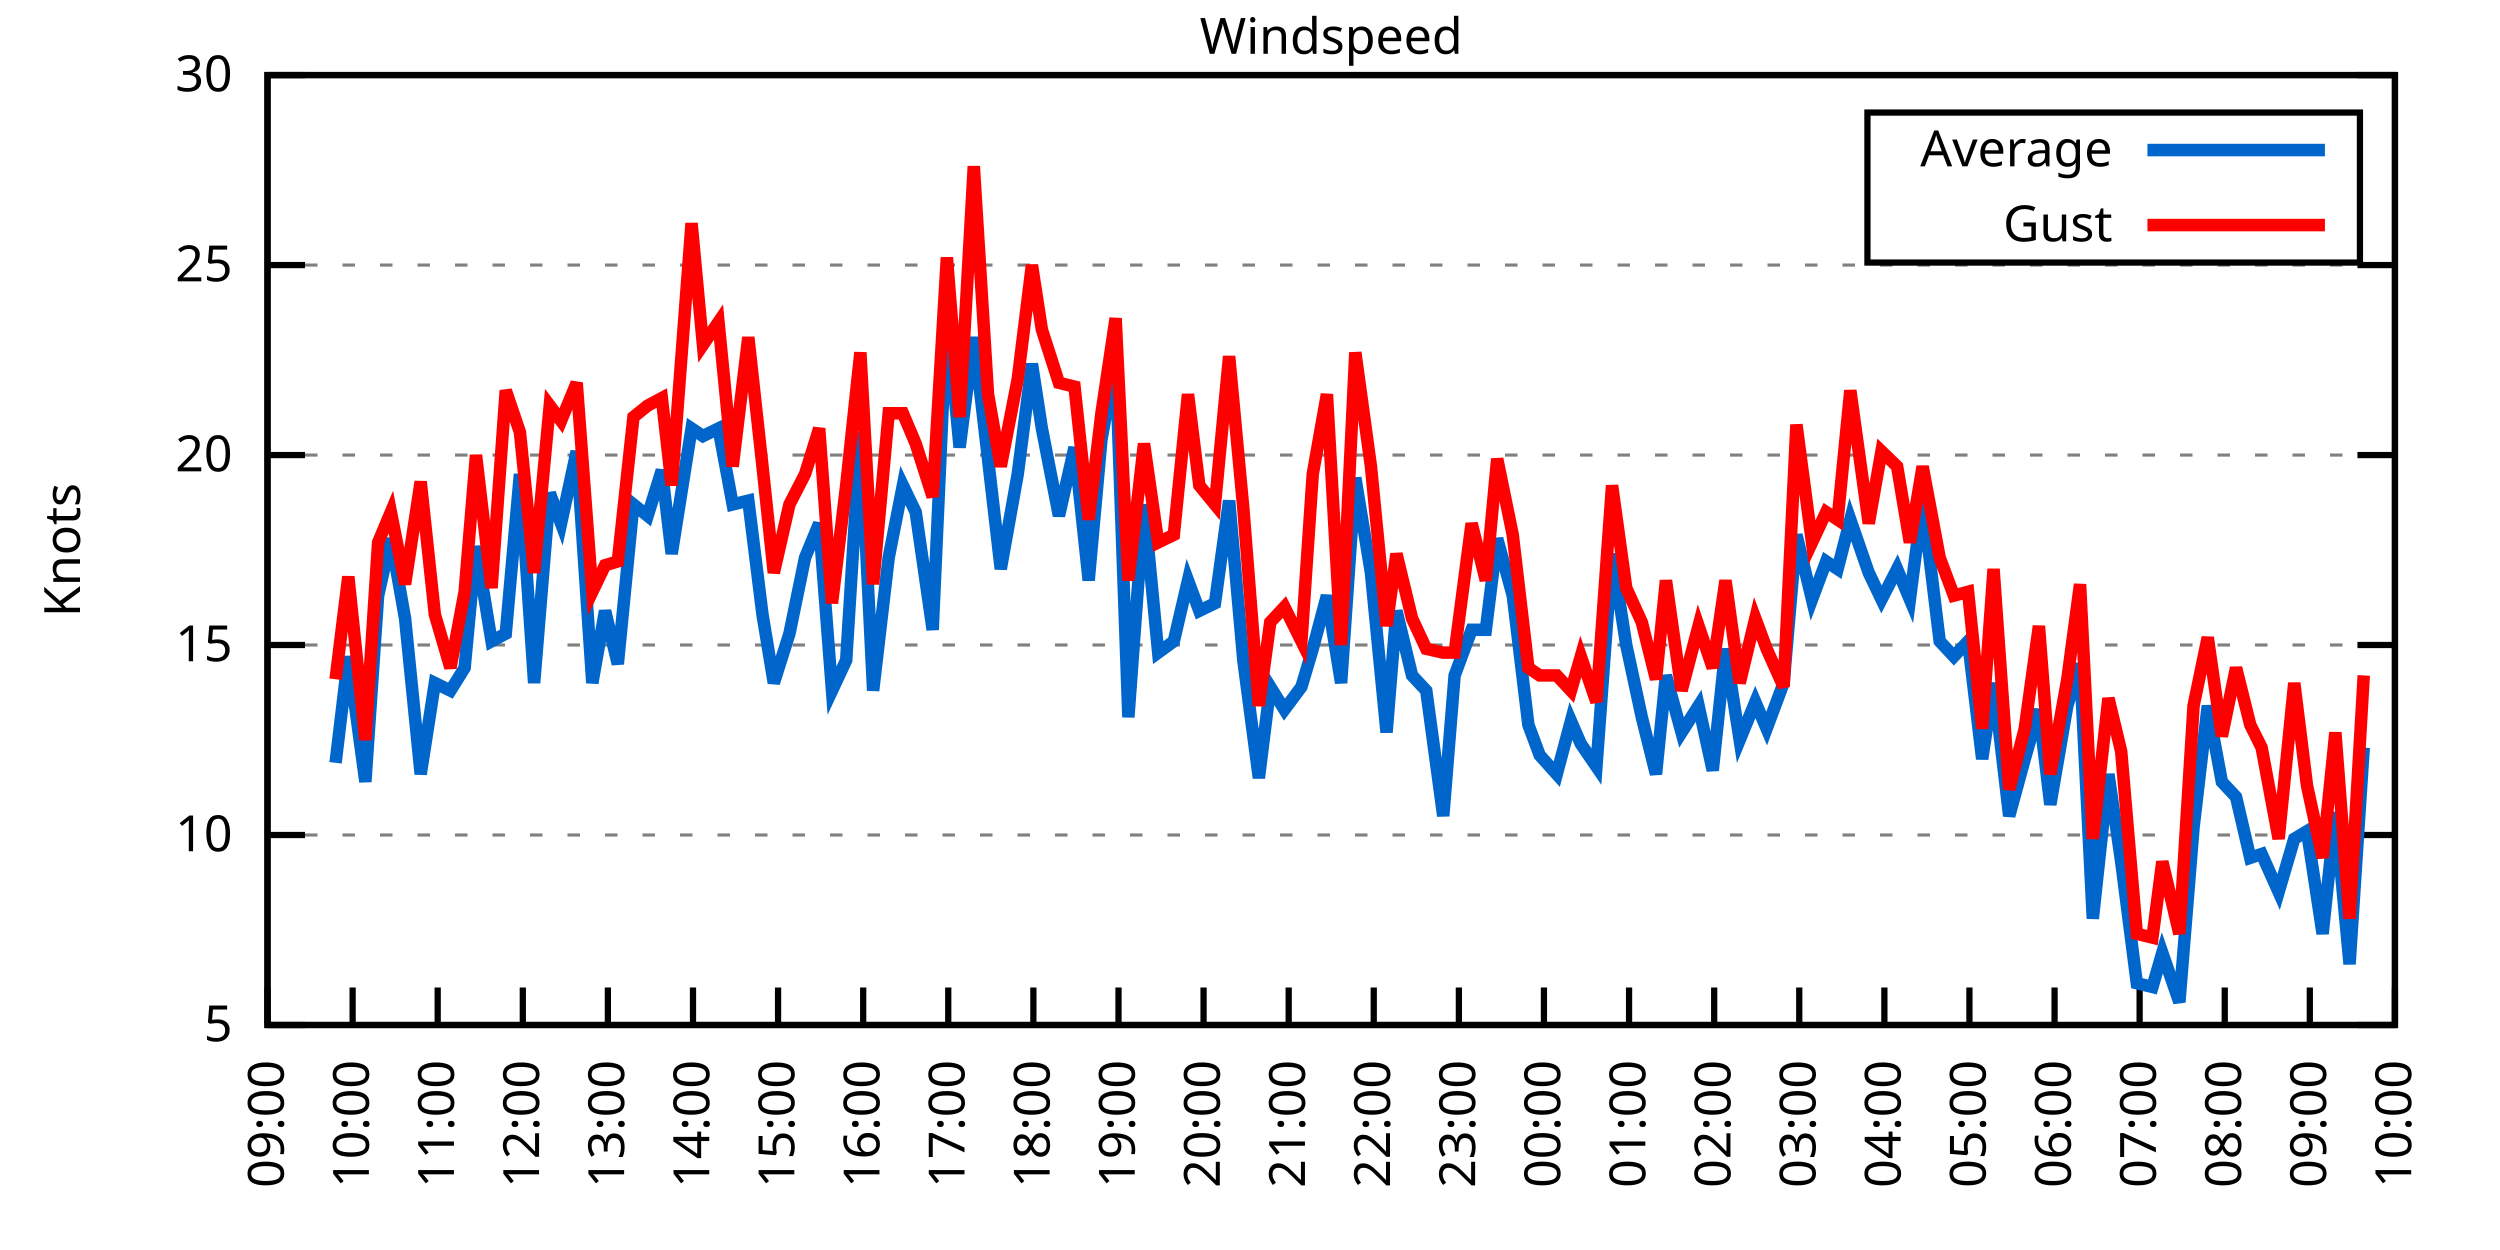
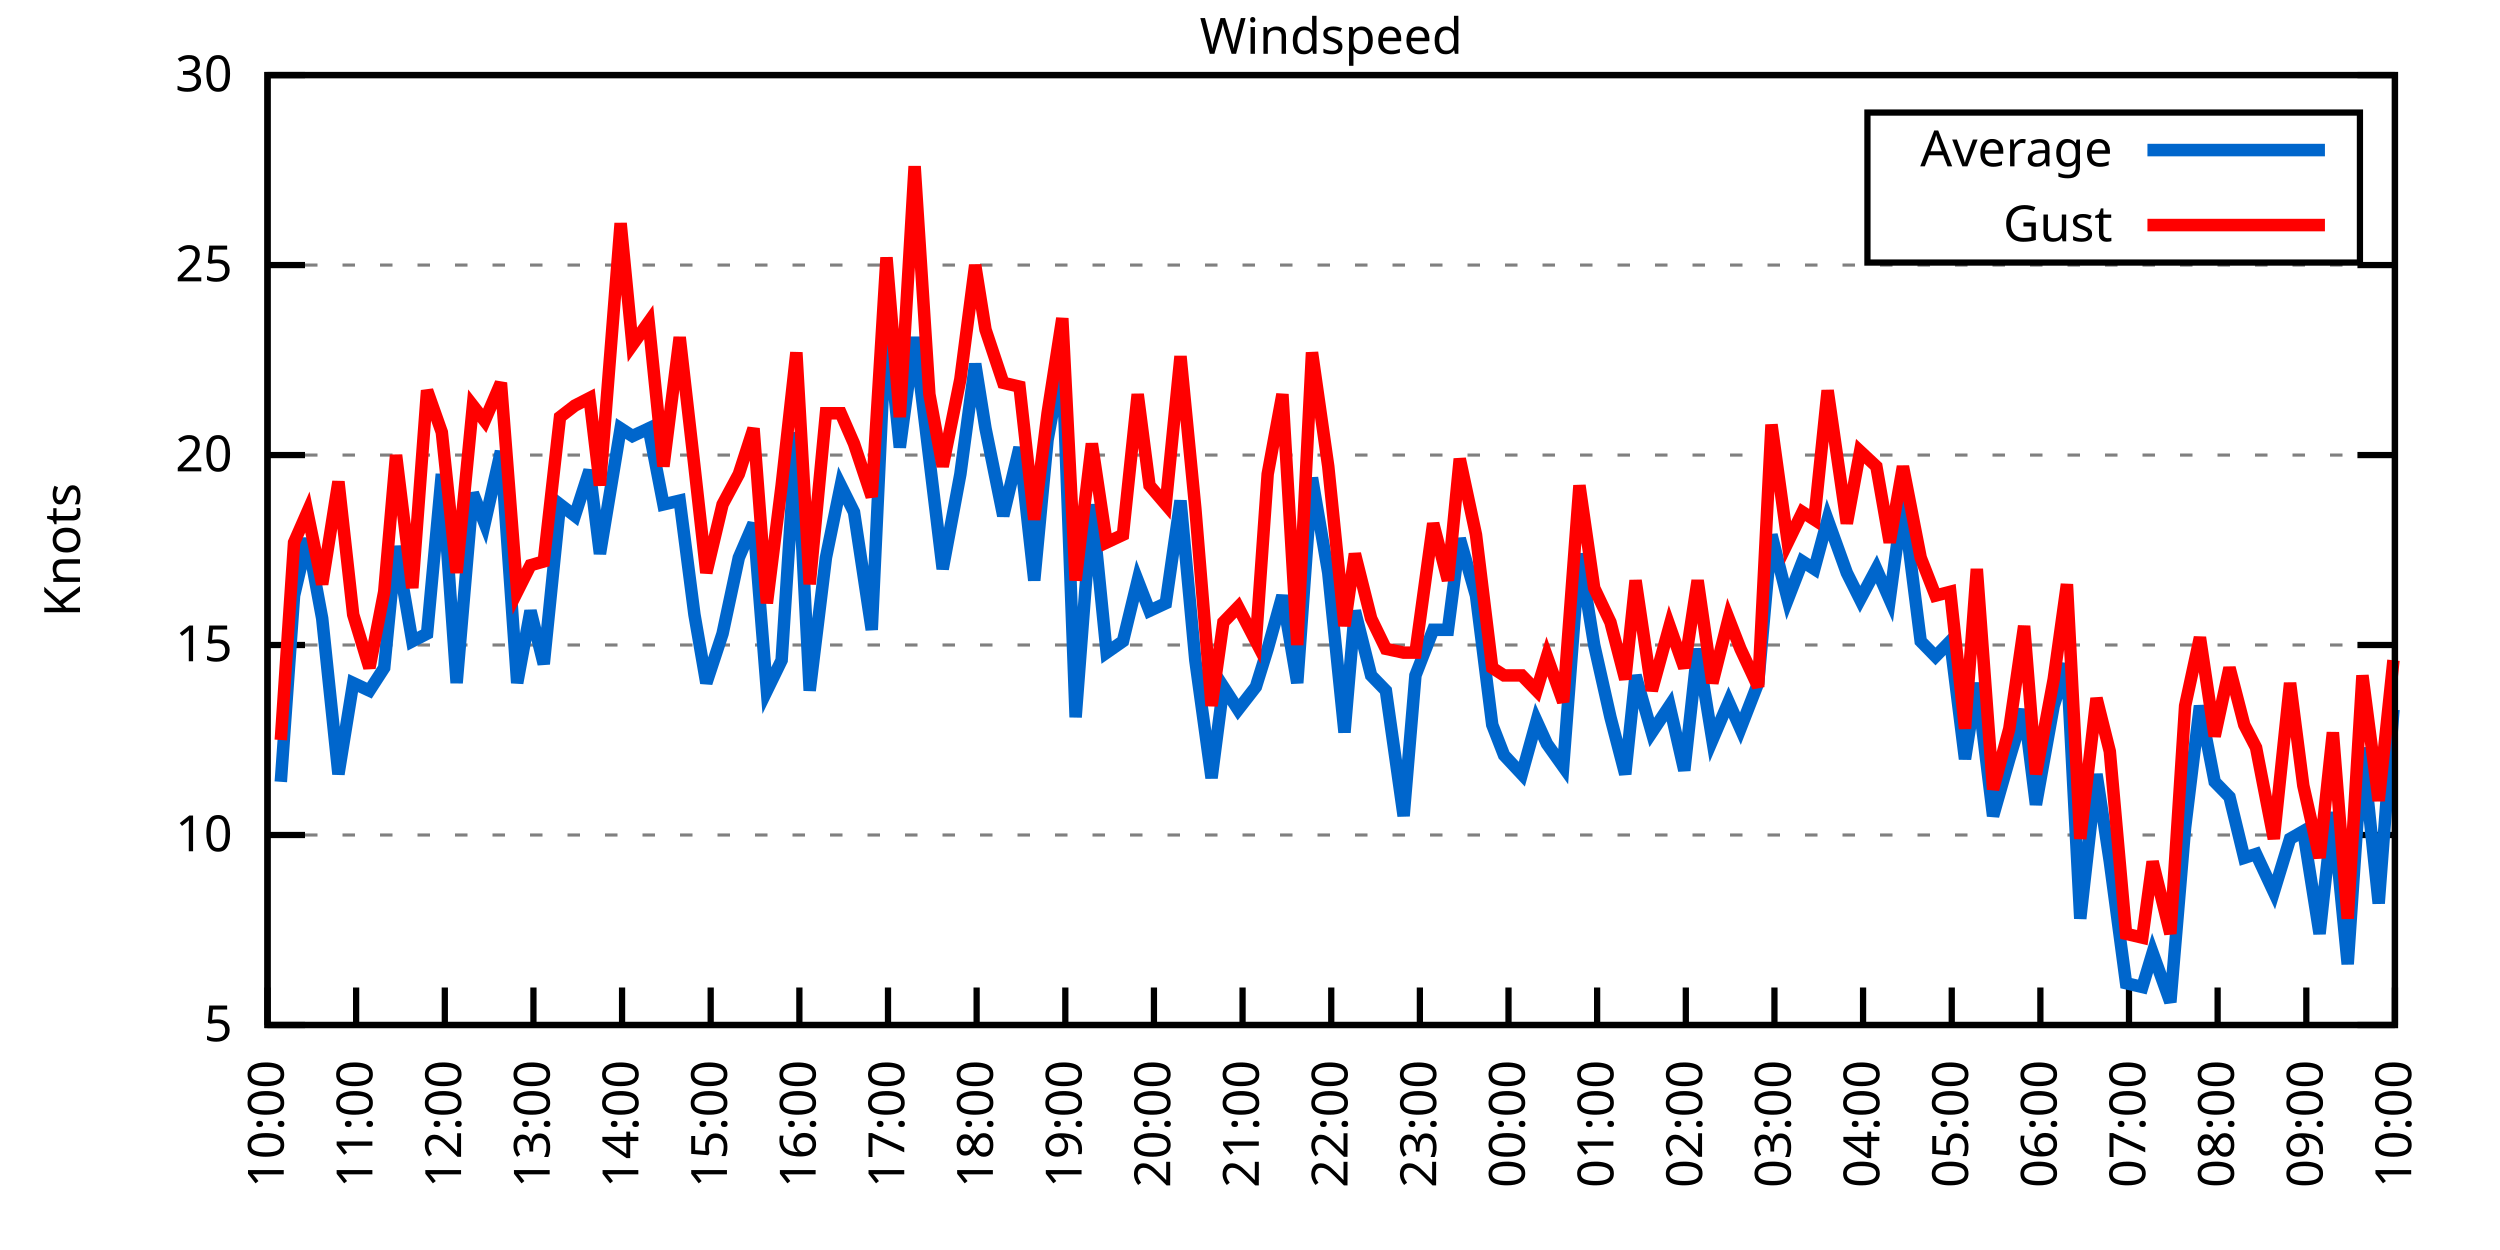
<svg xmlns="http://www.w3.org/2000/svg" xmlns:xlink="http://www.w3.org/1999/xlink" width="400" height="200" viewBox="0 0 400 200">
  <g id="gnuplot_canvas">
    <rect x="0" y="0" width="400" height="200" fill="none" />
    <defs>
      <circle id="gpDot" r="0.5" stroke-width="0.5" stroke="currentColor" />
      <path id="gpPt0" stroke-width="0.333" stroke="currentColor" d="M-1,0 h2 M0,-1 v2" />
      <path id="gpPt1" stroke-width="0.333" stroke="currentColor" d="M-1,-1 L1,1 M1,-1 L-1,1" />
      <path id="gpPt2" stroke-width="0.333" stroke="currentColor" d="M-1,0 L1,0 M0,-1 L0,1 M-1,-1 L1,1 M-1,1 L1,-1" />
      <rect id="gpPt3" stroke-width="0.333" stroke="currentColor" x="-1" y="-1" width="2" height="2" />
      <rect id="gpPt4" stroke-width="0.333" stroke="currentColor" fill="currentColor" x="-1" y="-1" width="2" height="2" />
      <circle id="gpPt5" stroke-width="0.333" stroke="currentColor" cx="0" cy="0" r="1" />
      <use xlink:href="#gpPt5" id="gpPt6" fill="currentColor" stroke="none" />
      <path id="gpPt7" stroke-width="0.333" stroke="currentColor" d="M0,-1.33 L-1.33,0.67 L1.33,0.67 z" />
      <use xlink:href="#gpPt7" id="gpPt8" fill="currentColor" stroke="none" />
      <use xlink:href="#gpPt7" id="gpPt9" stroke="currentColor" transform="rotate(180)" />
      <use xlink:href="#gpPt9" id="gpPt10" fill="currentColor" stroke="none" />
      <use xlink:href="#gpPt3" id="gpPt11" stroke="currentColor" transform="rotate(45)" />
      <use xlink:href="#gpPt11" id="gpPt12" fill="currentColor" stroke="none" />
      <path id="gpPt13" stroke-width="0.333" stroke="currentColor" d="M0,1.330 L1.265,0.411 L0.782,-1.067 L-0.782,-1.076 L-1.265,0.411 z" />
      <use xlink:href="#gpPt13" id="gpPt14" fill="currentColor" stroke="none" />
      <filter id="textbox" filterUnits="objectBoundingBox" x="0" y="0" height="1" width="1">
        <feFlood flood-color="white" flood-opacity="1" result="bgnd" />
        <feComposite in="SourceGraphic" in2="bgnd" operator="atop" />
      </filter>
      <filter id="greybox" filterUnits="objectBoundingBox" x="0" y="0" height="1" width="1">
        <feFlood flood-color="lightgrey" flood-opacity="1" result="grey" />
        <feComposite in="SourceGraphic" in2="grey" operator="atop" />
      </filter>
    </defs>
    <g fill="none" color="white" stroke="currentColor" stroke-width="1.00" stroke-linecap="butt" stroke-linejoin="miter">
</g>
    <g fill="none" color="black" stroke="currentColor" stroke-width="1.00" stroke-linecap="butt" stroke-linejoin="miter">
      <g stroke="none" shape-rendering="crispEdges">
        <polygon fill="rgb(255, 255, 255)" points="42.80,164.00 383.18,164.00 383.18,12.02 42.80,12.02 " />
      </g>
    </g>
    <g fill="none" color="black" stroke="currentColor" stroke-width="1.00" stroke-linecap="butt" stroke-linejoin="miter">
</g>
    <g fill="none" color="black" stroke="black" stroke-width="0.50" stroke-linecap="butt" stroke-linejoin="miter">
</g>
    <g fill="none" color="gray" stroke="currentColor" stroke-width="0.50" stroke-linecap="butt" stroke-linejoin="miter">
      <path stroke="gray" stroke-dasharray="2,4" class="gridline" d="M42.80,164.00 L383.19,164.00  " />
    </g>
    <g fill="none" color="gray" stroke="gray" stroke-width="1.00" stroke-linecap="butt" stroke-linejoin="miter">
</g>
    <g fill="none" color="black" stroke="currentColor" stroke-width="1.00" stroke-linecap="butt" stroke-linejoin="miter">
      <path stroke="black" d="M42.80,164.00 L48.80,164.00 M383.19,164.00 L377.19,164.00  " />
      <g transform="translate(37.20,166.60)" stroke="none" fill="black" font-family="Sans" font-size="8.00" text-anchor="end">
        <text>
          <tspan font-family="Sans"> 5</tspan>
        </text>
      </g>
    </g>
    <g fill="none" color="black" stroke="currentColor" stroke-width="1.00" stroke-linecap="butt" stroke-linejoin="miter">
</g>
    <g fill="none" color="black" stroke="black" stroke-width="0.50" stroke-linecap="butt" stroke-linejoin="miter">
</g>
    <g fill="none" color="gray" stroke="currentColor" stroke-width="0.50" stroke-linecap="butt" stroke-linejoin="miter">
      <path stroke="gray" stroke-dasharray="2,4" class="gridline" d="M42.80,133.60 L383.19,133.60  " />
    </g>
    <g fill="none" color="gray" stroke="gray" stroke-width="1.00" stroke-linecap="butt" stroke-linejoin="miter">
</g>
    <g fill="none" color="black" stroke="currentColor" stroke-width="1.00" stroke-linecap="butt" stroke-linejoin="miter">
      <path stroke="black" d="M42.80,133.60 L48.80,133.60 M383.19,133.60 L377.19,133.60  " />
      <g transform="translate(37.20,136.20)" stroke="none" fill="black" font-family="Sans" font-size="8.00" text-anchor="end">
        <text>
          <tspan font-family="Sans"> 10</tspan>
        </text>
      </g>
    </g>
    <g fill="none" color="black" stroke="currentColor" stroke-width="1.00" stroke-linecap="butt" stroke-linejoin="miter">
</g>
    <g fill="none" color="black" stroke="black" stroke-width="0.50" stroke-linecap="butt" stroke-linejoin="miter">
</g>
    <g fill="none" color="gray" stroke="currentColor" stroke-width="0.50" stroke-linecap="butt" stroke-linejoin="miter">
      <path stroke="gray" stroke-dasharray="2,4" class="gridline" d="M42.80,103.20 L383.19,103.20  " />
    </g>
    <g fill="none" color="gray" stroke="gray" stroke-width="1.00" stroke-linecap="butt" stroke-linejoin="miter">
</g>
    <g fill="none" color="black" stroke="currentColor" stroke-width="1.00" stroke-linecap="butt" stroke-linejoin="miter">
      <path stroke="black" d="M42.80,103.20 L48.80,103.20 M383.19,103.20 L377.19,103.20  " />
      <g transform="translate(37.20,105.80)" stroke="none" fill="black" font-family="Sans" font-size="8.00" text-anchor="end">
        <text>
          <tspan font-family="Sans"> 15</tspan>
        </text>
      </g>
    </g>
    <g fill="none" color="black" stroke="currentColor" stroke-width="1.00" stroke-linecap="butt" stroke-linejoin="miter">
</g>
    <g fill="none" color="black" stroke="black" stroke-width="0.50" stroke-linecap="butt" stroke-linejoin="miter">
</g>
    <g fill="none" color="gray" stroke="currentColor" stroke-width="0.50" stroke-linecap="butt" stroke-linejoin="miter">
      <path stroke="gray" stroke-dasharray="2,4" class="gridline" d="M42.80,72.81 L383.19,72.81  " />
    </g>
    <g fill="none" color="gray" stroke="gray" stroke-width="1.00" stroke-linecap="butt" stroke-linejoin="miter">
</g>
    <g fill="none" color="black" stroke="currentColor" stroke-width="1.00" stroke-linecap="butt" stroke-linejoin="miter">
      <path stroke="black" d="M42.80,72.81 L48.80,72.81 M383.19,72.81 L377.19,72.81  " />
      <g transform="translate(37.20,75.41)" stroke="none" fill="black" font-family="Sans" font-size="8.00" text-anchor="end">
        <text>
          <tspan font-family="Sans"> 20</tspan>
        </text>
      </g>
    </g>
    <g fill="none" color="black" stroke="currentColor" stroke-width="1.00" stroke-linecap="butt" stroke-linejoin="miter">
</g>
    <g fill="none" color="black" stroke="black" stroke-width="0.50" stroke-linecap="butt" stroke-linejoin="miter">
</g>
    <g fill="none" color="gray" stroke="currentColor" stroke-width="0.50" stroke-linecap="butt" stroke-linejoin="miter">
      <path stroke="gray" stroke-dasharray="2,4" class="gridline" d="M42.80,42.41 L383.19,42.41  " />
    </g>
    <g fill="none" color="gray" stroke="gray" stroke-width="1.00" stroke-linecap="butt" stroke-linejoin="miter">
</g>
    <g fill="none" color="black" stroke="currentColor" stroke-width="1.00" stroke-linecap="butt" stroke-linejoin="miter">
      <path stroke="black" d="M42.80,42.41 L48.80,42.41 M383.19,42.41 L377.19,42.41  " />
      <g transform="translate(37.20,45.01)" stroke="none" fill="black" font-family="Sans" font-size="8.00" text-anchor="end">
        <text>
          <tspan font-family="Sans"> 25</tspan>
        </text>
      </g>
    </g>
    <g fill="none" color="black" stroke="currentColor" stroke-width="1.00" stroke-linecap="butt" stroke-linejoin="miter">
</g>
    <g fill="none" color="black" stroke="black" stroke-width="0.50" stroke-linecap="butt" stroke-linejoin="miter">
</g>
    <g fill="none" color="gray" stroke="currentColor" stroke-width="0.50" stroke-linecap="butt" stroke-linejoin="miter">
      <path stroke="gray" stroke-dasharray="2,4" class="gridline" d="M42.80,12.01 L383.19,12.01  " />
    </g>
    <g fill="none" color="gray" stroke="gray" stroke-width="1.00" stroke-linecap="butt" stroke-linejoin="miter">
</g>
    <g fill="none" color="black" stroke="currentColor" stroke-width="1.00" stroke-linecap="butt" stroke-linejoin="miter">
      <path stroke="black" d="M42.80,12.01 L48.80,12.01 M383.19,12.01 L377.19,12.01  " />
      <g transform="translate(37.20,14.61)" stroke="none" fill="black" font-family="Sans" font-size="8.00" text-anchor="end">
        <text>
          <tspan font-family="Sans"> 30</tspan>
        </text>
      </g>
    </g>
    <g fill="none" color="black" stroke="currentColor" stroke-width="1.00" stroke-linecap="butt" stroke-linejoin="miter">
      <path stroke="black" d="M42.80,164.00 L42.80,158.00  " />
      <g transform="translate(45.40,169.60) rotate(270.00)" stroke="none" fill="black" font-family="Sans" font-size="8.00" text-anchor="end">
        <text>
-           <tspan font-family="Sans">09:00</tspan>
-         </text>
-       </g>
-     </g>
-     <g fill="none" color="black" stroke="currentColor" stroke-width="1.00" stroke-linecap="butt" stroke-linejoin="miter">
-       <path stroke="black" d="M56.42,164.00 L56.42,158.00  " />
-       <g transform="translate(59.02,169.60) rotate(270.00)" stroke="none" fill="black" font-family="Sans" font-size="8.00" text-anchor="end">
-         <text>
          <tspan font-family="Sans">10:00</tspan>
        </text>
      </g>
    </g>
    <g fill="none" color="black" stroke="currentColor" stroke-width="1.00" stroke-linecap="butt" stroke-linejoin="miter">
-       <path stroke="black" d="M70.03,164.00 L70.03,158.00  " />
-       <g transform="translate(72.63,169.60) rotate(270.00)" stroke="none" fill="black" font-family="Sans" font-size="8.00" text-anchor="end">
+       <path stroke="black" d="M56.98,164.00 L56.98,158.00  " />
+       <g transform="translate(59.58,169.60) rotate(270.00)" stroke="none" fill="black" font-family="Sans" font-size="8.00" text-anchor="end">
        <text>
          <tspan font-family="Sans">11:00</tspan>
        </text>
      </g>
    </g>
    <g fill="none" color="black" stroke="currentColor" stroke-width="1.00" stroke-linecap="butt" stroke-linejoin="miter">
-       <path stroke="black" d="M83.65,164.00 L83.65,158.00  " />
-       <g transform="translate(86.25,169.60) rotate(270.00)" stroke="none" fill="black" font-family="Sans" font-size="8.00" text-anchor="end">
+       <path stroke="black" d="M71.17,164.00 L71.17,158.00  " />
+       <g transform="translate(73.77,169.60) rotate(270.00)" stroke="none" fill="black" font-family="Sans" font-size="8.00" text-anchor="end">
        <text>
          <tspan font-family="Sans">12:00</tspan>
        </text>
      </g>
    </g>
    <g fill="none" color="black" stroke="currentColor" stroke-width="1.00" stroke-linecap="butt" stroke-linejoin="miter">
-       <path stroke="black" d="M97.26,164.00 L97.26,158.00  " />
-       <g transform="translate(99.86,169.60) rotate(270.00)" stroke="none" fill="black" font-family="Sans" font-size="8.00" text-anchor="end">
+       <path stroke="black" d="M85.35,164.00 L85.35,158.00  " />
+       <g transform="translate(87.95,169.60) rotate(270.00)" stroke="none" fill="black" font-family="Sans" font-size="8.00" text-anchor="end">
        <text>
          <tspan font-family="Sans">13:00</tspan>
        </text>
      </g>
    </g>
    <g fill="none" color="black" stroke="currentColor" stroke-width="1.00" stroke-linecap="butt" stroke-linejoin="miter">
-       <path stroke="black" d="M110.88,164.00 L110.88,158.00  " />
-       <g transform="translate(113.48,169.60) rotate(270.00)" stroke="none" fill="black" font-family="Sans" font-size="8.00" text-anchor="end">
+       <path stroke="black" d="M99.53,164.00 L99.53,158.00  " />
+       <g transform="translate(102.13,169.60) rotate(270.00)" stroke="none" fill="black" font-family="Sans" font-size="8.00" text-anchor="end">
        <text>
          <tspan font-family="Sans">14:00</tspan>
        </text>
      </g>
    </g>
    <g fill="none" color="black" stroke="currentColor" stroke-width="1.00" stroke-linecap="butt" stroke-linejoin="miter">
-       <path stroke="black" d="M124.49,164.00 L124.49,158.00  " />
-       <g transform="translate(127.09,169.60) rotate(270.00)" stroke="none" fill="black" font-family="Sans" font-size="8.00" text-anchor="end">
+       <path stroke="black" d="M113.71,164.00 L113.71,158.00  " />
+       <g transform="translate(116.31,169.60) rotate(270.00)" stroke="none" fill="black" font-family="Sans" font-size="8.00" text-anchor="end">
        <text>
          <tspan font-family="Sans">15:00</tspan>
        </text>
      </g>
    </g>
    <g fill="none" color="black" stroke="currentColor" stroke-width="1.00" stroke-linecap="butt" stroke-linejoin="miter">
-       <path stroke="black" d="M138.11,164.00 L138.11,158.00  " />
-       <g transform="translate(140.71,169.60) rotate(270.00)" stroke="none" fill="black" font-family="Sans" font-size="8.00" text-anchor="end">
+       <path stroke="black" d="M127.90,164.00 L127.90,158.00  " />
+       <g transform="translate(130.50,169.60) rotate(270.00)" stroke="none" fill="black" font-family="Sans" font-size="8.00" text-anchor="end">
        <text>
          <tspan font-family="Sans">16:00</tspan>
        </text>
      </g>
    </g>
    <g fill="none" color="black" stroke="currentColor" stroke-width="1.00" stroke-linecap="butt" stroke-linejoin="miter">
-       <path stroke="black" d="M151.72,164.00 L151.72,158.00  " />
-       <g transform="translate(154.32,169.60) rotate(270.00)" stroke="none" fill="black" font-family="Sans" font-size="8.00" text-anchor="end">
+       <path stroke="black" d="M142.08,164.00 L142.08,158.00  " />
+       <g transform="translate(144.68,169.60) rotate(270.00)" stroke="none" fill="black" font-family="Sans" font-size="8.00" text-anchor="end">
        <text>
          <tspan font-family="Sans">17:00</tspan>
        </text>
      </g>
    </g>
    <g fill="none" color="black" stroke="currentColor" stroke-width="1.00" stroke-linecap="butt" stroke-linejoin="miter">
-       <path stroke="black" d="M165.34,164.00 L165.34,158.00  " />
-       <g transform="translate(167.94,169.60) rotate(270.00)" stroke="none" fill="black" font-family="Sans" font-size="8.00" text-anchor="end">
+       <path stroke="black" d="M156.26,164.00 L156.26,158.00  " />
+       <g transform="translate(158.86,169.60) rotate(270.00)" stroke="none" fill="black" font-family="Sans" font-size="8.00" text-anchor="end">
        <text>
          <tspan font-family="Sans">18:00</tspan>
        </text>
      </g>
    </g>
    <g fill="none" color="black" stroke="currentColor" stroke-width="1.00" stroke-linecap="butt" stroke-linejoin="miter">
-       <path stroke="black" d="M178.96,164.00 L178.96,158.00  " />
-       <g transform="translate(181.56,169.60) rotate(270.00)" stroke="none" fill="black" font-family="Sans" font-size="8.00" text-anchor="end">
+       <path stroke="black" d="M170.45,164.00 L170.45,158.00  " />
+       <g transform="translate(173.05,169.60) rotate(270.00)" stroke="none" fill="black" font-family="Sans" font-size="8.00" text-anchor="end">
        <text>
          <tspan font-family="Sans">19:00</tspan>
        </text>
      </g>
    </g>
    <g fill="none" color="black" stroke="currentColor" stroke-width="1.00" stroke-linecap="butt" stroke-linejoin="miter">
-       <path stroke="black" d="M192.57,164.00 L192.57,158.00  " />
-       <g transform="translate(195.17,169.60) rotate(270.00)" stroke="none" fill="black" font-family="Sans" font-size="8.00" text-anchor="end">
+       <path stroke="black" d="M184.63,164.00 L184.63,158.00  " />
+       <g transform="translate(187.23,169.60) rotate(270.00)" stroke="none" fill="black" font-family="Sans" font-size="8.00" text-anchor="end">
        <text>
          <tspan font-family="Sans">20:00</tspan>
        </text>
      </g>
    </g>
    <g fill="none" color="black" stroke="currentColor" stroke-width="1.00" stroke-linecap="butt" stroke-linejoin="miter">
-       <path stroke="black" d="M206.19,164.00 L206.19,158.00  " />
-       <g transform="translate(208.79,169.60) rotate(270.00)" stroke="none" fill="black" font-family="Sans" font-size="8.00" text-anchor="end">
+       <path stroke="black" d="M198.81,164.00 L198.81,158.00  " />
+       <g transform="translate(201.41,169.60) rotate(270.00)" stroke="none" fill="black" font-family="Sans" font-size="8.00" text-anchor="end">
        <text>
          <tspan font-family="Sans">21:00</tspan>
        </text>
      </g>
    </g>
    <g fill="none" color="black" stroke="currentColor" stroke-width="1.00" stroke-linecap="butt" stroke-linejoin="miter">
-       <path stroke="black" d="M219.80,164.00 L219.80,158.00  " />
-       <g transform="translate(222.40,169.60) rotate(270.00)" stroke="none" fill="black" font-family="Sans" font-size="8.00" text-anchor="end">
+       <path stroke="black" d="M213.00,164.00 L213.00,158.00  " />
+       <g transform="translate(215.60,169.60) rotate(270.00)" stroke="none" fill="black" font-family="Sans" font-size="8.00" text-anchor="end">
        <text>
          <tspan font-family="Sans">22:00</tspan>
        </text>
      </g>
    </g>
    <g fill="none" color="black" stroke="currentColor" stroke-width="1.00" stroke-linecap="butt" stroke-linejoin="miter">
-       <path stroke="black" d="M233.42,164.00 L233.42,158.00  " />
-       <g transform="translate(236.02,169.60) rotate(270.00)" stroke="none" fill="black" font-family="Sans" font-size="8.00" text-anchor="end">
+       <path stroke="black" d="M227.18,164.00 L227.18,158.00  " />
+       <g transform="translate(229.78,169.60) rotate(270.00)" stroke="none" fill="black" font-family="Sans" font-size="8.00" text-anchor="end">
        <text>
          <tspan font-family="Sans">23:00</tspan>
        </text>
      </g>
    </g>
    <g fill="none" color="black" stroke="currentColor" stroke-width="1.00" stroke-linecap="butt" stroke-linejoin="miter">
-       <path stroke="black" d="M247.03,164.00 L247.03,158.00  " />
-       <g transform="translate(249.63,169.60) rotate(270.00)" stroke="none" fill="black" font-family="Sans" font-size="8.00" text-anchor="end">
+       <path stroke="black" d="M241.36,164.00 L241.36,158.00  " />
+       <g transform="translate(243.96,169.60) rotate(270.00)" stroke="none" fill="black" font-family="Sans" font-size="8.00" text-anchor="end">
        <text>
          <tspan font-family="Sans">00:00</tspan>
        </text>
      </g>
    </g>
    <g fill="none" color="black" stroke="currentColor" stroke-width="1.00" stroke-linecap="butt" stroke-linejoin="miter">
-       <path stroke="black" d="M260.65,164.00 L260.65,158.00  " />
-       <g transform="translate(263.25,169.60) rotate(270.00)" stroke="none" fill="black" font-family="Sans" font-size="8.00" text-anchor="end">
+       <path stroke="black" d="M255.54,164.00 L255.54,158.00  " />
+       <g transform="translate(258.14,169.60) rotate(270.00)" stroke="none" fill="black" font-family="Sans" font-size="8.00" text-anchor="end">
        <text>
          <tspan font-family="Sans">01:00</tspan>
        </text>
      </g>
    </g>
    <g fill="none" color="black" stroke="currentColor" stroke-width="1.00" stroke-linecap="butt" stroke-linejoin="miter">
-       <path stroke="black" d="M274.27,164.00 L274.27,158.00  " />
-       <g transform="translate(276.87,169.60) rotate(270.00)" stroke="none" fill="black" font-family="Sans" font-size="8.00" text-anchor="end">
+       <path stroke="black" d="M269.73,164.00 L269.73,158.00  " />
+       <g transform="translate(272.33,169.60) rotate(270.00)" stroke="none" fill="black" font-family="Sans" font-size="8.00" text-anchor="end">
        <text>
          <tspan font-family="Sans">02:00</tspan>
        </text>
      </g>
    </g>
    <g fill="none" color="black" stroke="currentColor" stroke-width="1.00" stroke-linecap="butt" stroke-linejoin="miter">
-       <path stroke="black" d="M287.88,164.00 L287.88,158.00  " />
-       <g transform="translate(290.48,169.60) rotate(270.00)" stroke="none" fill="black" font-family="Sans" font-size="8.00" text-anchor="end">
+       <path stroke="black" d="M283.91,164.00 L283.91,158.00  " />
+       <g transform="translate(286.51,169.60) rotate(270.00)" stroke="none" fill="black" font-family="Sans" font-size="8.00" text-anchor="end">
        <text>
          <tspan font-family="Sans">03:00</tspan>
        </text>
      </g>
    </g>
    <g fill="none" color="black" stroke="currentColor" stroke-width="1.00" stroke-linecap="butt" stroke-linejoin="miter">
-       <path stroke="black" d="M301.50,164.00 L301.50,158.00  " />
-       <g transform="translate(304.10,169.60) rotate(270.00)" stroke="none" fill="black" font-family="Sans" font-size="8.00" text-anchor="end">
+       <path stroke="black" d="M298.09,164.00 L298.09,158.00  " />
+       <g transform="translate(300.69,169.60) rotate(270.00)" stroke="none" fill="black" font-family="Sans" font-size="8.00" text-anchor="end">
        <text>
          <tspan font-family="Sans">04:00</tspan>
        </text>
      </g>
    </g>
    <g fill="none" color="black" stroke="currentColor" stroke-width="1.00" stroke-linecap="butt" stroke-linejoin="miter">
-       <path stroke="black" d="M315.11,164.00 L315.11,158.00  " />
-       <g transform="translate(317.71,169.60) rotate(270.00)" stroke="none" fill="black" font-family="Sans" font-size="8.00" text-anchor="end">
+       <path stroke="black" d="M312.28,164.00 L312.28,158.00  " />
+       <g transform="translate(314.88,169.60) rotate(270.00)" stroke="none" fill="black" font-family="Sans" font-size="8.00" text-anchor="end">
        <text>
          <tspan font-family="Sans">05:00</tspan>
        </text>
      </g>
    </g>
    <g fill="none" color="black" stroke="currentColor" stroke-width="1.00" stroke-linecap="butt" stroke-linejoin="miter">
-       <path stroke="black" d="M328.73,164.00 L328.73,158.00  " />
-       <g transform="translate(331.33,169.60) rotate(270.00)" stroke="none" fill="black" font-family="Sans" font-size="8.00" text-anchor="end">
+       <path stroke="black" d="M326.46,164.00 L326.46,158.00  " />
+       <g transform="translate(329.06,169.60) rotate(270.00)" stroke="none" fill="black" font-family="Sans" font-size="8.00" text-anchor="end">
        <text>
          <tspan font-family="Sans">06:00</tspan>
        </text>
      </g>
    </g>
    <g fill="none" color="black" stroke="currentColor" stroke-width="1.00" stroke-linecap="butt" stroke-linejoin="miter">
-       <path stroke="black" d="M342.34,164.00 L342.34,158.00  " />
-       <g transform="translate(344.94,169.60) rotate(270.00)" stroke="none" fill="black" font-family="Sans" font-size="8.00" text-anchor="end">
+       <path stroke="black" d="M340.64,164.00 L340.64,158.00  " />
+       <g transform="translate(343.24,169.60) rotate(270.00)" stroke="none" fill="black" font-family="Sans" font-size="8.00" text-anchor="end">
        <text>
          <tspan font-family="Sans">07:00</tspan>
        </text>
      </g>
    </g>
    <g fill="none" color="black" stroke="currentColor" stroke-width="1.00" stroke-linecap="butt" stroke-linejoin="miter">
-       <path stroke="black" d="M355.96,164.00 L355.96,158.00  " />
-       <g transform="translate(358.56,169.60) rotate(270.00)" stroke="none" fill="black" font-family="Sans" font-size="8.00" text-anchor="end">
+       <path stroke="black" d="M354.82,164.00 L354.82,158.00  " />
+       <g transform="translate(357.42,169.60) rotate(270.00)" stroke="none" fill="black" font-family="Sans" font-size="8.00" text-anchor="end">
        <text>
          <tspan font-family="Sans">08:00</tspan>
        </text>
      </g>
    </g>
    <g fill="none" color="black" stroke="currentColor" stroke-width="1.00" stroke-linecap="butt" stroke-linejoin="miter">
-       <path stroke="black" d="M369.57,164.00 L369.57,158.00  " />
-       <g transform="translate(372.17,169.60) rotate(270.00)" stroke="none" fill="black" font-family="Sans" font-size="8.00" text-anchor="end">
+       <path stroke="black" d="M369.01,164.00 L369.01,158.00  " />
+       <g transform="translate(371.61,169.60) rotate(270.00)" stroke="none" fill="black" font-family="Sans" font-size="8.00" text-anchor="end">
        <text>
          <tspan font-family="Sans">09:00</tspan>
        </text>
      </g>
    </g>
    <g fill="none" color="black" stroke="currentColor" stroke-width="1.00" stroke-linecap="butt" stroke-linejoin="miter">
      <path stroke="black" d="M383.19,164.00 L383.19,158.00  " />
      <g transform="translate(385.79,169.60) rotate(270.00)" stroke="none" fill="black" font-family="Sans" font-size="8.00" text-anchor="end">
        <text>
          <tspan font-family="Sans">10:00</tspan>
        </text>
      </g>
    </g>
    <g fill="none" color="black" stroke="currentColor" stroke-width="1.00" stroke-linecap="butt" stroke-linejoin="miter">
</g>
    <g fill="none" color="black" stroke="currentColor" stroke-width="1.00" stroke-linecap="butt" stroke-linejoin="miter">
      <path stroke="black" d="M42.80,12.01 L42.80,164.00 L383.19,164.00 L383.19,12.01 L42.80,12.01 Z  " />
    </g>
    <g fill="none" color="black" stroke="currentColor" stroke-width="1.00" stroke-linecap="butt" stroke-linejoin="miter">
</g>
    <g fill="none" color="black" stroke="currentColor" stroke-width="1.00" stroke-linecap="butt" stroke-linejoin="miter">
      <path stroke="black" d="M298.79,42.01 L298.79,18.01 L377.59,18.01 L377.59,42.01 L298.79,42.01 Z  " />
    </g>
    <g id="Windspeed_plot_1">
      <g fill="none" color="white" stroke="black" stroke-width="2.00" stroke-linecap="butt" stroke-linejoin="miter">
</g>
      <g fill="none" color="black" stroke="currentColor" stroke-width="2.00" stroke-linecap="butt" stroke-linejoin="miter">
        <g transform="translate(337.99,26.61)" stroke="none" fill="black" font-family="Sans" font-size="8.00" text-anchor="end">
          <text>
            <tspan font-family="Sans">Average</tspan>
          </text>
        </g>
      </g>
      <g fill="none" color="black" stroke="currentColor" stroke-width="2.00" stroke-linecap="butt" stroke-linejoin="miter">
-         <path stroke="rgb(  0, 102, 204)" d="M343.59,24.01 L371.99,24.01 M53.69,122.05 L55.73,105.03 L58.46,125.09 L60.50,95.30 L62.54,86.18 L64.81,98.95   L67.31,123.87 L69.58,109.28 L72.07,110.50 L74.34,106.85 L76.16,87.40 L78.65,102.60 L80.92,101.38 L83.19,75.85   L85.46,109.28 L87.96,78.89 L89.77,83.75 L92.27,72.20 L94.77,109.28 L96.81,97.73 L98.85,106.24 L101.35,80.71   L103.62,82.53 L105.89,75.24 L107.47,88.61 L110.65,68.55 L112.47,69.77 L114.96,68.55 L117.23,80.71 L119.73,80.10   L122.00,98.34 L123.81,109.28 L126.31,101.38 L128.81,89.22 L131.07,83.75 L133.12,110.50 L135.39,105.64 L137.66,69.16   L139.70,110.50 L142.19,89.22 L144.46,77.67 L146.51,81.93 L149.23,100.77 L151.50,50.31 L153.54,71.59 L155.81,53.96   L158.08,73.41 L160.12,91.04 L162.84,75.85 L165.11,58.21 L166.70,68.55 L169.43,82.53 L171.92,71.59 L174.19,92.87   L176.23,70.37 L178.50,57.61 L180.54,114.76 L183.04,80.71 L185.31,104.42 L187.81,102.60 L190.08,92.87 L191.89,97.73   L194.39,96.52 L196.66,80.10 L198.93,105.64 L201.42,124.48 L203.24,109.89 L205.51,113.54 L208.23,109.89 L210.04,103.81   L212.31,95.30 L214.58,109.28 L216.85,76.45 L219.35,91.65 L221.85,117.19 L223.43,97.73 L225.93,108.07 L228.20,110.50   L230.92,130.56 L232.74,108.07 L235.46,100.77 L237.73,100.77 L239.55,86.18 L242.04,95.30 L244.54,115.97 L246.35,120.83   L249.08,123.87 L251.35,115.36 L252.93,119.01 L255.43,122.66 L257.93,88.61 L260.20,103.20 L262.69,114.76 L264.96,123.87   L266.55,108.07 L269.05,117.19 L271.77,112.93 L274.04,123.27 L276.08,103.81 L278.35,118.40 L280.85,112.32 L282.66,116.58   L285.38,109.28 L287.43,85.57 L289.92,95.91 L292.19,89.83 L294.01,91.04 L296.05,83.14 L299.00,91.65 L301.04,95.91   L303.54,91.04 L305.58,95.91 L307.62,80.10 L310.35,102.60 L312.62,105.03 L314.89,102.60 L317.15,121.44 L318.97,109.28   L321.47,130.56 L323.96,121.44 L326.23,113.54 L328.05,128.74 L330.77,112.93 L332.81,106.24 L334.85,146.98 L337.35,123.87   L339.39,137.86 L341.89,157.31 L344.39,157.92 L345.97,152.45 L348.70,160.35 L350.97,132.39 L353.24,112.93 L355.50,125.09   L357.77,127.52 L360.04,137.25 L361.86,136.64 L364.58,142.72 L367.08,134.21 L369.12,132.99 L371.62,149.41 L373.66,129.95   L375.93,154.27 L378.20,119.62  " />
+         <path stroke="rgb(  0, 102, 204)" d="M343.59,24.01 L371.99,24.01 M44.93,125.09 L47.05,95.30 L49.18,86.18 L51.55,98.95 L54.15,123.87 L56.51,109.28   L59.11,110.50 L61.47,106.85 L63.37,87.40 L65.97,102.60 L68.33,101.38 L70.69,75.85 L73.06,109.28 L75.66,78.89   L77.55,83.75 L80.15,72.20 L82.75,109.28 L84.88,97.73 L87.00,106.24 L89.60,80.71 L91.97,82.53 L94.33,75.24   L95.99,88.61 L99.30,68.55 L101.19,69.77 L103.79,68.55 L106.15,80.71 L108.75,80.10 L111.11,98.34 L113.01,109.28   L115.61,101.38 L118.21,89.22 L120.57,83.75 L122.70,110.50 L125.06,105.64 L127.42,69.16 L129.55,110.50 L132.15,89.22   L134.52,77.67 L136.64,81.93 L139.48,100.77 L141.84,50.31 L143.97,71.59 L146.34,53.96 L148.70,73.41 L150.83,91.04   L153.66,75.85 L156.03,58.21 L157.68,68.55 L160.52,82.53 L163.12,71.59 L165.48,92.87 L167.61,70.37 L169.97,57.61   L172.10,114.76 L174.70,80.71 L177.06,104.42 L179.67,102.60 L182.03,92.87 L183.92,97.73 L186.52,96.52 L188.88,80.10   L191.25,105.64 L193.85,124.48 L195.74,109.89 L198.10,113.54 L200.94,109.89 L202.83,103.81 L205.19,95.30 L207.56,109.28   L209.92,76.45 L212.52,91.65 L215.12,117.19 L216.78,97.73 L219.38,108.07 L221.74,110.50 L224.58,130.56 L226.47,108.07   L229.31,100.77 L231.67,100.77 L233.56,86.18 L236.16,95.30 L238.76,115.97 L240.65,120.83 L243.49,123.87 L245.85,115.36   L247.51,119.01 L250.11,122.66 L252.71,88.61 L255.07,103.20 L257.67,114.76 L260.04,123.87 L261.69,108.07 L264.29,117.19   L267.13,112.93 L269.49,123.27 L271.62,103.81 L273.98,118.40 L276.58,112.32 L278.47,116.58 L281.31,109.28 L283.44,85.57   L286.04,95.91 L288.40,89.83 L290.29,91.04 L292.42,83.14 L295.49,91.65 L297.62,95.91 L300.22,91.04 L302.35,95.91   L304.47,80.10 L307.31,102.60 L309.68,105.03 L312.04,102.60 L314.40,121.44 L316.29,109.28 L318.89,130.56 L321.49,121.44   L323.86,113.54 L325.75,128.74 L328.59,112.93 L330.71,106.24 L332.84,146.98 L335.44,123.87 L337.57,137.86 L340.17,157.31   L342.77,157.92 L344.42,152.45 L347.26,160.35 L349.62,132.39 L351.99,112.93 L354.35,125.09 L356.72,127.52 L359.08,137.25   L360.97,136.64 L363.81,142.72 L366.41,134.21 L368.53,132.99 L371.13,149.41 L373.26,129.95 L375.63,154.27 L377.99,119.62   L380.59,144.55 L382.95,113.54  " />
      </g>
    </g>
    <g id="Windspeed_plot_2">
      <g fill="none" color="black" stroke="currentColor" stroke-width="2.00" stroke-linecap="butt" stroke-linejoin="miter">
        <g transform="translate(337.99,38.61)" stroke="none" fill="black" font-family="Sans" font-size="8.00" text-anchor="end">
          <text>
            <tspan font-family="Sans">Gust</tspan>
          </text>
        </g>
      </g>
      <g fill="none" color="black" stroke="currentColor" stroke-width="2.00" stroke-linecap="butt" stroke-linejoin="miter">
-         <path stroke="rgb(255,   0,   0)" d="M343.59,36.01 L371.99,36.01 M53.69,108.68 L55.73,92.26 L58.46,118.40 L60.50,86.79 L62.54,81.93 L64.81,93.48   L67.31,77.06 L69.58,98.34 L72.07,106.85 L74.34,94.69 L76.16,72.81 L78.65,94.08 L80.92,62.47 L83.19,69.16   L85.46,91.65 L87.96,64.90 L89.77,67.33 L92.27,61.25 L94.77,94.69 L96.81,90.44 L98.85,89.83 L101.35,66.73   L103.62,64.90 L105.89,63.69 L107.47,77.67 L110.65,35.72 L112.47,55.18 L114.96,51.53 L117.23,74.63 L119.73,53.96   L122.00,74.63 L123.81,91.65 L126.31,80.71 L128.81,75.85 L131.07,68.55 L133.12,96.52 L135.39,77.67 L137.66,56.39   L139.70,93.48 L142.19,66.12 L144.46,66.12 L146.51,70.98 L149.23,79.49 L151.50,41.19 L153.54,66.73 L155.81,26.60   L158.08,63.08 L160.12,74.63 L162.84,60.65 L165.11,42.41 L166.70,52.74 L169.43,61.25 L171.92,61.86 L174.19,83.14   L176.23,66.12 L178.50,50.92 L180.54,92.87 L183.04,70.98 L185.31,86.79 L187.81,85.57 L190.08,63.08 L191.89,77.67   L194.39,80.71 L196.66,57.00 L198.93,81.32 L201.42,112.93 L203.24,99.56 L205.51,97.12 L208.23,102.60 L210.04,75.85   L212.31,63.08 L214.58,103.20 L216.85,56.39 L219.35,74.63 L221.85,100.16 L223.43,88.61 L225.93,98.95 L228.20,103.81   L230.92,104.42 L232.74,104.42 L235.46,83.75 L237.73,92.87 L239.55,73.41 L242.04,85.57 L244.54,106.85 L246.35,108.07   L249.08,108.07 L251.35,110.50 L252.93,105.03 L255.43,112.32 L257.93,77.67 L260.20,94.08 L262.69,99.56 L264.96,108.68   L266.55,92.87 L269.05,110.50 L271.77,100.16 L274.04,106.85 L276.08,92.87 L278.35,109.28 L280.85,98.95 L282.66,103.81   L285.38,109.89 L287.43,67.94 L289.92,86.79 L292.19,81.93 L294.01,83.14 L296.05,62.47 L299.00,83.75 L301.04,72.20   L303.54,74.63 L305.58,86.79 L307.62,74.63 L310.35,89.22 L312.62,95.30 L314.89,94.69 L317.15,116.58 L318.97,91.04   L321.47,126.31 L323.96,116.58 L326.23,100.16 L328.05,123.87 L330.77,108.68 L332.81,93.48 L334.85,134.21 L337.35,111.72   L339.39,120.23 L341.89,149.41 L344.39,150.02 L345.97,137.86 L348.70,149.41 L350.97,112.93 L353.24,101.99 L355.50,117.80   L357.77,106.85 L360.04,115.97 L361.86,119.62 L364.58,134.21 L367.08,109.28 L369.12,125.70 L371.62,137.25 L373.66,117.19   L375.93,146.98 L378.20,108.07  " />
+         <path stroke="rgb(255,   0,   0)" d="M343.59,36.01 L371.99,36.01 M44.93,118.40 L47.05,86.79 L49.18,81.93 L51.55,93.48 L54.15,77.06 L56.51,98.34   L59.11,106.85 L61.47,94.69 L63.37,72.81 L65.97,94.08 L68.33,62.47 L70.69,69.16 L73.06,91.65 L75.66,64.90   L77.55,67.33 L80.15,61.25 L82.75,94.69 L84.88,90.44 L87.00,89.83 L89.60,66.73 L91.97,64.90 L94.33,63.69   L95.99,77.67 L99.30,35.72 L101.19,55.18 L103.79,51.53 L106.15,74.63 L108.75,53.96 L111.11,74.63 L113.01,91.65   L115.61,80.71 L118.21,75.85 L120.57,68.55 L122.70,96.52 L125.06,77.67 L127.42,56.39 L129.55,93.48 L132.15,66.12   L134.52,66.12 L136.64,70.98 L139.48,79.49 L141.84,41.19 L143.97,66.73 L146.34,26.60 L148.70,63.08 L150.83,74.63   L153.66,60.65 L156.03,42.41 L157.68,52.74 L160.52,61.25 L163.12,61.86 L165.48,83.14 L167.61,66.12 L169.97,50.92   L172.10,92.87 L174.70,70.98 L177.06,86.79 L179.67,85.57 L182.03,63.08 L183.92,77.67 L186.52,80.71 L188.88,57.00   L191.25,81.32 L193.85,112.93 L195.74,99.56 L198.10,97.12 L200.94,102.60 L202.83,75.85 L205.19,63.08 L207.56,103.20   L209.92,56.39 L212.52,74.63 L215.12,100.16 L216.78,88.61 L219.38,98.95 L221.74,103.81 L224.58,104.42 L226.47,104.42   L229.31,83.75 L231.67,92.87 L233.56,73.41 L236.16,85.57 L238.76,106.85 L240.65,108.07 L243.49,108.07 L245.85,110.50   L247.51,105.03 L250.11,112.32 L252.71,77.67 L255.07,94.08 L257.67,99.56 L260.04,108.68 L261.69,92.87 L264.29,110.50   L267.13,100.16 L269.49,106.85 L271.62,92.87 L273.98,109.28 L276.58,98.95 L278.47,103.81 L281.31,109.89 L283.44,67.94   L286.04,86.79 L288.40,81.93 L290.29,83.14 L292.42,62.47 L295.49,83.75 L297.62,72.20 L300.22,74.63 L302.35,86.79   L304.47,74.63 L307.31,89.22 L309.68,95.30 L312.04,94.69 L314.40,116.58 L316.29,91.04 L318.89,126.31 L321.49,116.58   L323.86,100.16 L325.75,123.87 L328.59,108.68 L330.71,93.48 L332.84,134.21 L335.44,111.72 L337.57,120.23 L340.17,149.41   L342.77,150.02 L344.42,137.86 L347.26,149.41 L349.62,112.93 L351.99,101.99 L354.35,117.80 L356.72,106.85 L359.08,115.97   L360.97,119.62 L363.81,134.21 L366.41,109.28 L368.53,125.70 L371.13,137.25 L373.26,117.19 L375.63,146.98 L377.99,108.07   L380.59,128.13 L382.95,105.64  " />
      </g>
    </g>
    <g fill="none" color="black" stroke="currentColor" stroke-width="2.00" stroke-linecap="butt" stroke-linejoin="miter">
</g>
    <g fill="none" color="black" stroke="black" stroke-width="1.00" stroke-linecap="butt" stroke-linejoin="miter">
</g>
    <g fill="none" color="black" stroke="currentColor" stroke-width="1.00" stroke-linecap="butt" stroke-linejoin="miter">
      <path stroke="black" d="M42.80,12.01 L42.80,164.00 L383.19,164.00 L383.19,12.01 L42.80,12.01 Z  " />
      <g transform="translate(12.80,88.01) rotate(270.00)" stroke="none" fill="black" font-family="Sans" font-size="8.00" text-anchor="middle">
        <text>
          <tspan font-family="Sans">Knots</tspan>
        </text>
      </g>
    </g>
    <g fill="none" color="black" stroke="currentColor" stroke-width="1.00" stroke-linecap="butt" stroke-linejoin="miter">
</g>
    <g fill="none" color="black" stroke="currentColor" stroke-width="1.00" stroke-linecap="butt" stroke-linejoin="miter">
      <g transform="translate(212.99,8.61)" stroke="none" fill="black" font-family="Sans" font-size="8.00" text-anchor="middle">
        <text>
          <tspan font-family="Sans">Windspeed</tspan>
        </text>
      </g>
    </g>
    <g fill="none" color="black" stroke="currentColor" stroke-width="1.00" stroke-linecap="butt" stroke-linejoin="miter">
</g>
  </g>
</svg>
